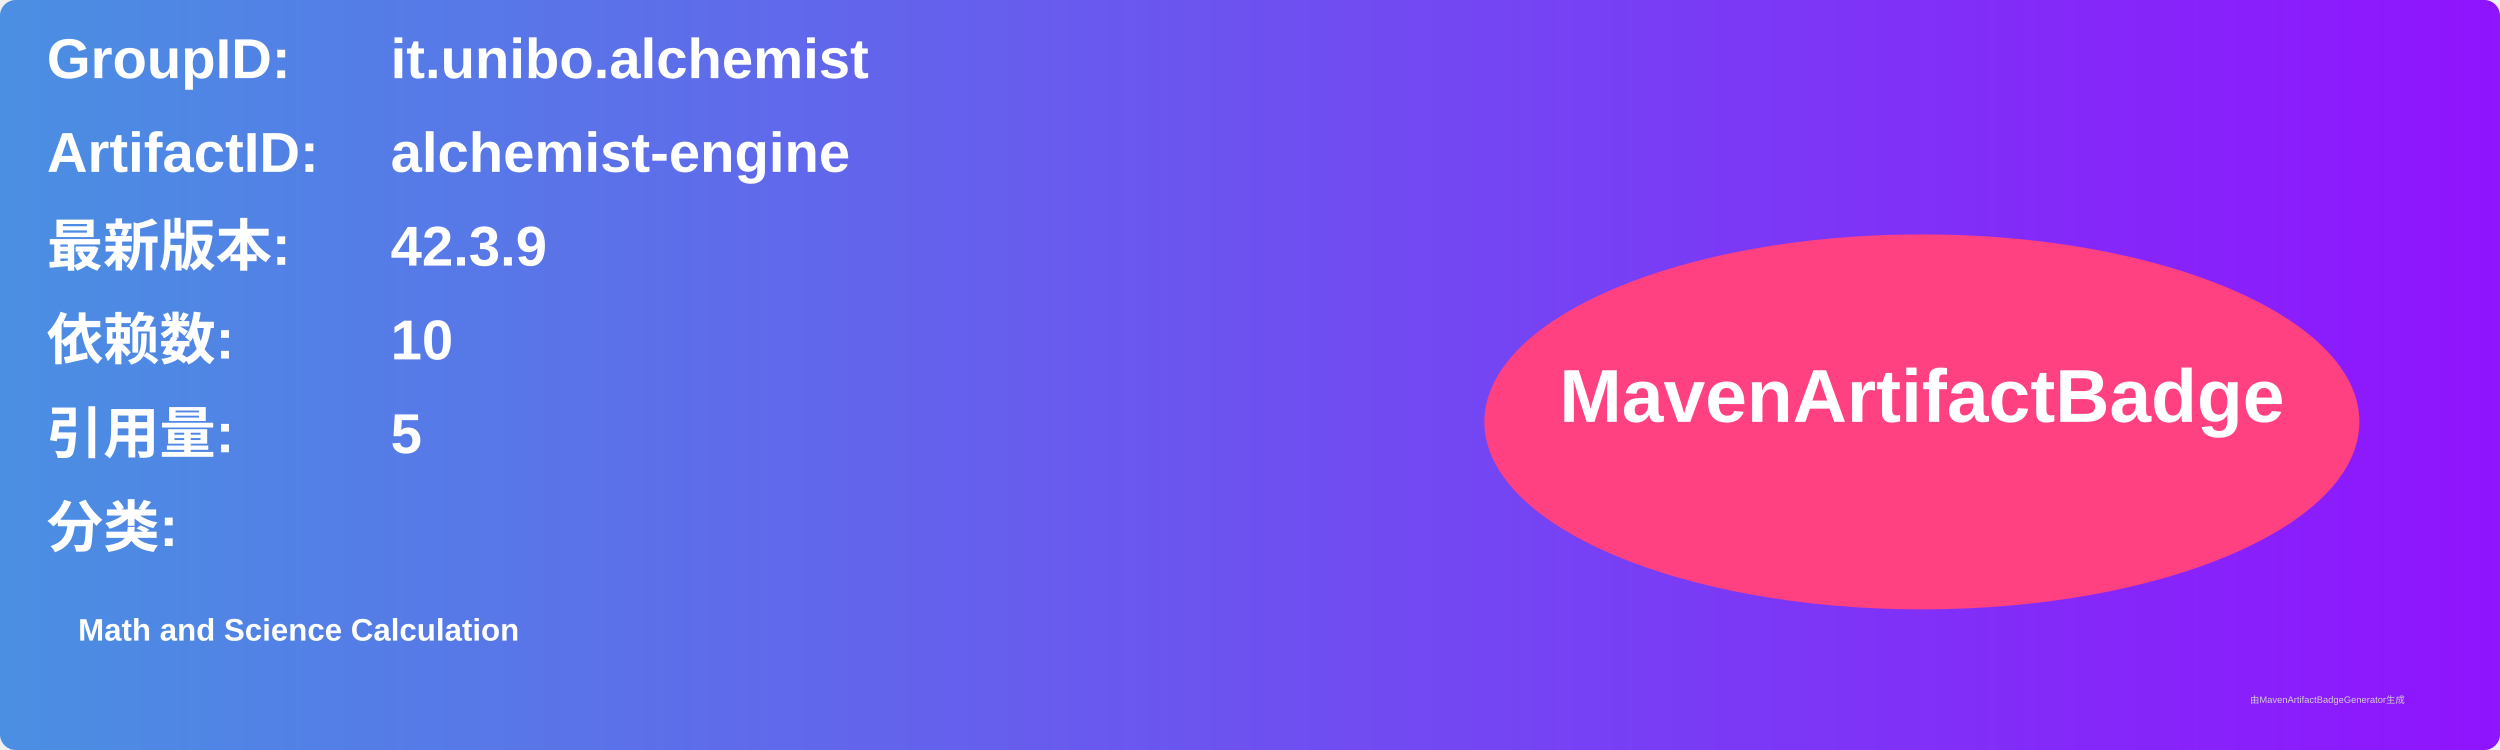
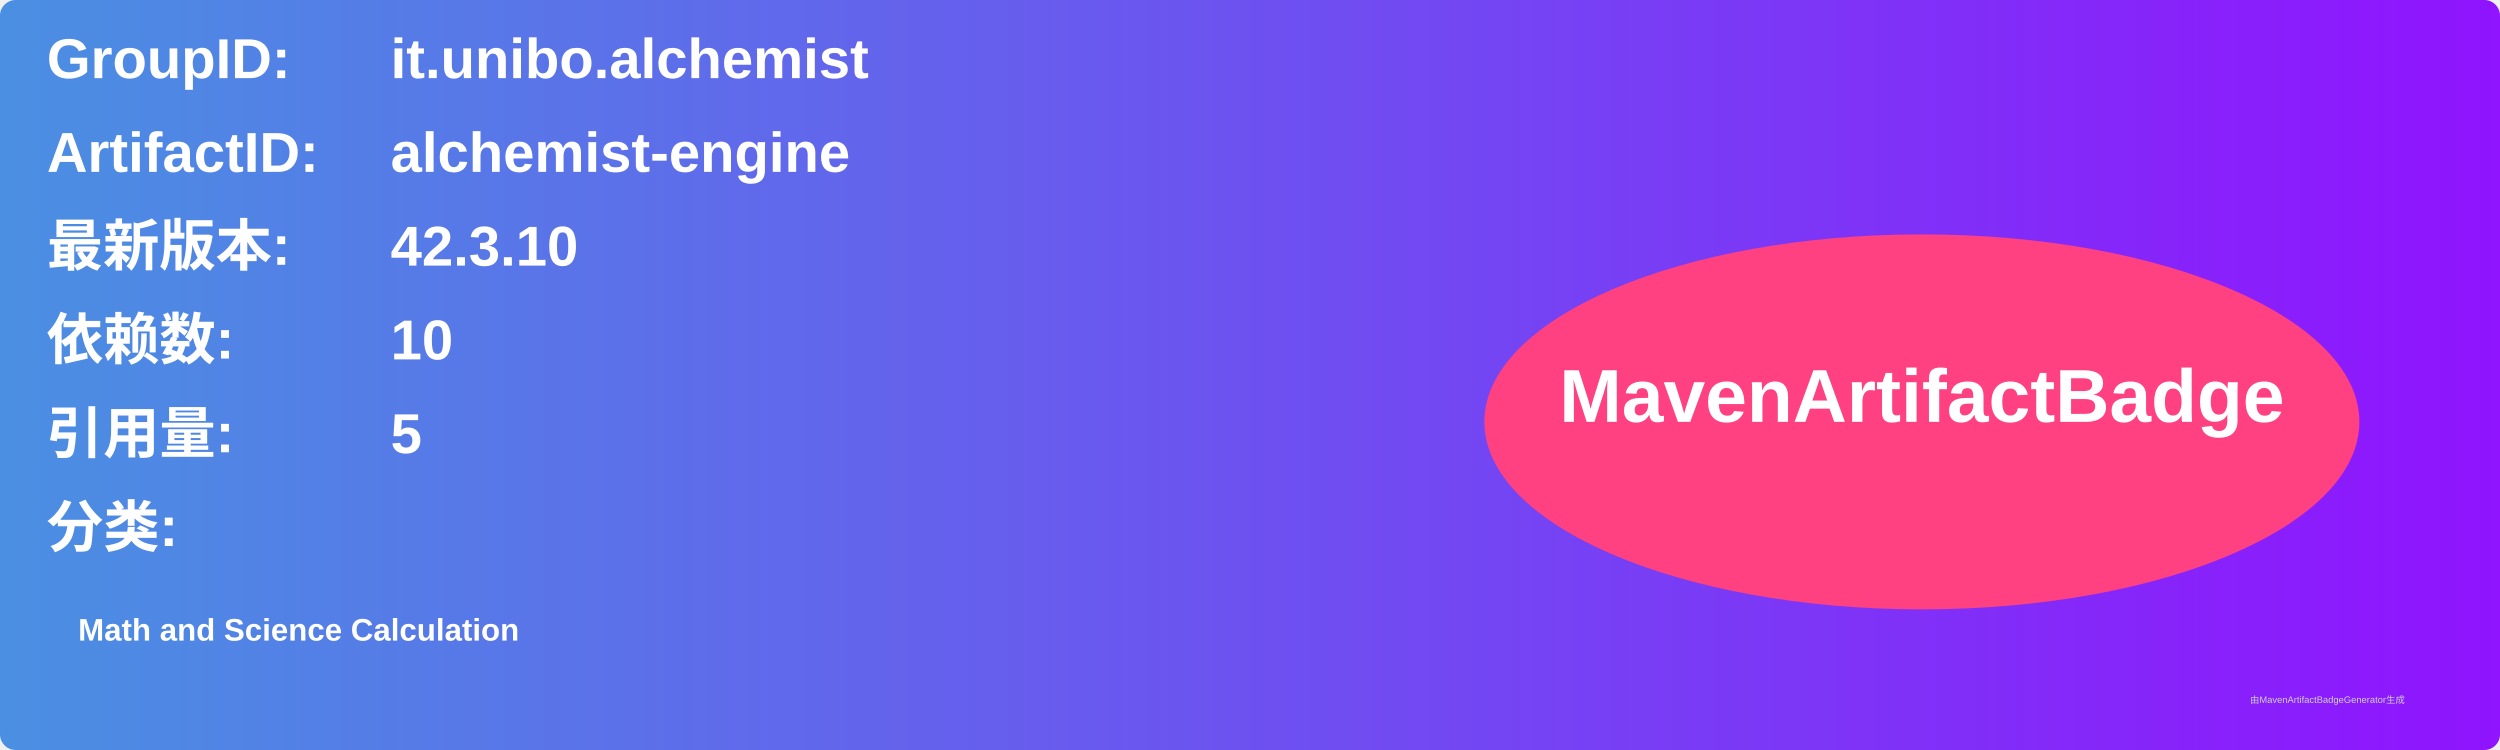
<svg xmlns="http://www.w3.org/2000/svg" width="800" height="240" viewBox="0 0 800 240">
  <linearGradient id="grad" x1="0%" y1="0%" x2="100%" y2="0%">
    <stop offset="0%" stop-color="#4a90e2" />
    <stop offset="100%" stop-color="#9013fe" />
  </linearGradient>
  <rect width="100%" height="100%" rx="5" ry="5" fill="url(#grad)" />
  <g transform="translate(15, 15)">
    <text x="0" y="10" font-family="Arial" font-size="18" fill="white" font-weight="bold" width="260">GroupID:</text>
    <text x="110" y="10" font-family="Arial" font-size="18" fill="white" font-weight="bold" width="460">it.unibo.alchemist</text>
    <text x="0" y="40" font-family="Arial" font-size="18" fill="white" font-weight="bold" width="260">ArtifactID:</text>
    <text x="110" y="40" font-family="Arial" font-size="18" fill="white" font-weight="bold" width="460">alchemist-engine</text>
    <text x="0" y="70" font-family="Arial" font-size="18" fill="white" font-weight="bold">最新版本:</text>
    <text x="110" y="70" font-family="Arial" font-size="18" fill="white" font-weight="bold">
-       <tspan font-weight="bold">42.3.9</tspan>
+       <tspan font-weight="bold">42.3.10</tspan>
    </text>
    <text x="0" y="100" font-family="Arial" font-size="18" fill="white" font-weight="bold">依赖数: </text>
    <text x="110" y="100" font-family="Arial" font-size="18" fill="white">
      <tspan font-weight="bold">10</tspan>
    </text>
    <text x="0" y="130" font-family="Arial" font-size="18" fill="white" font-weight="bold">引用量: </text>
    <text x="110" y="130" font-family="Arial" font-size="18" fill="white">
      <tspan font-weight="bold">5</tspan>
    </text>
    <text x="0" y="160" font-family="Arial" font-size="18" fill="white" font-weight="bold">分类:</text>
    <text x="10" y="190" font-family="Arial" font-size="10" fill="white">
      <tspan font-weight="bold">Math and Science Calculation</tspan>
    </text>
    <ellipse cx="600" cy="120" rx="140" ry="60" fill="#ff4081" />
    <text x="600" y="120" text-anchor="middle" font-family="Arial" font-size="24" fill="white" font-weight="bold">MavenArtifactBadge</text>
  </g>
  <text x="720" y="225" font-family="Arial" font-size="3" fill="#d0d0d0">由MavenArtifactBadgeGenerator生成</text>
</svg>
